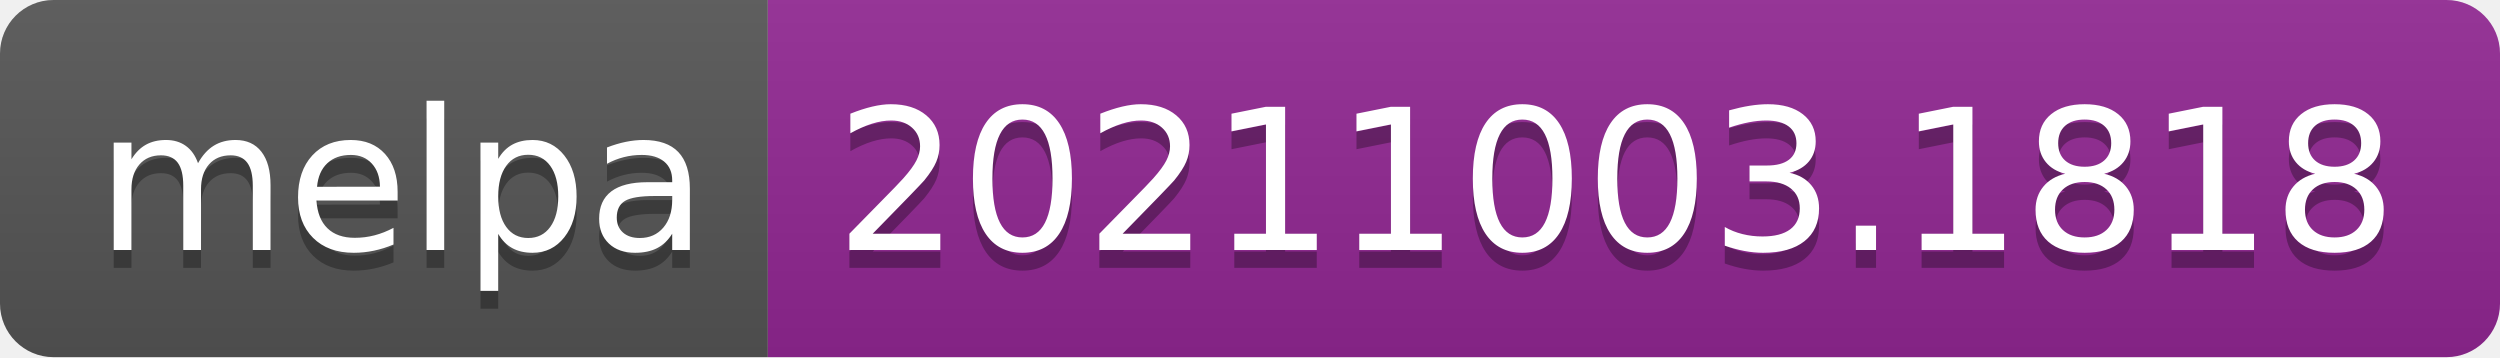
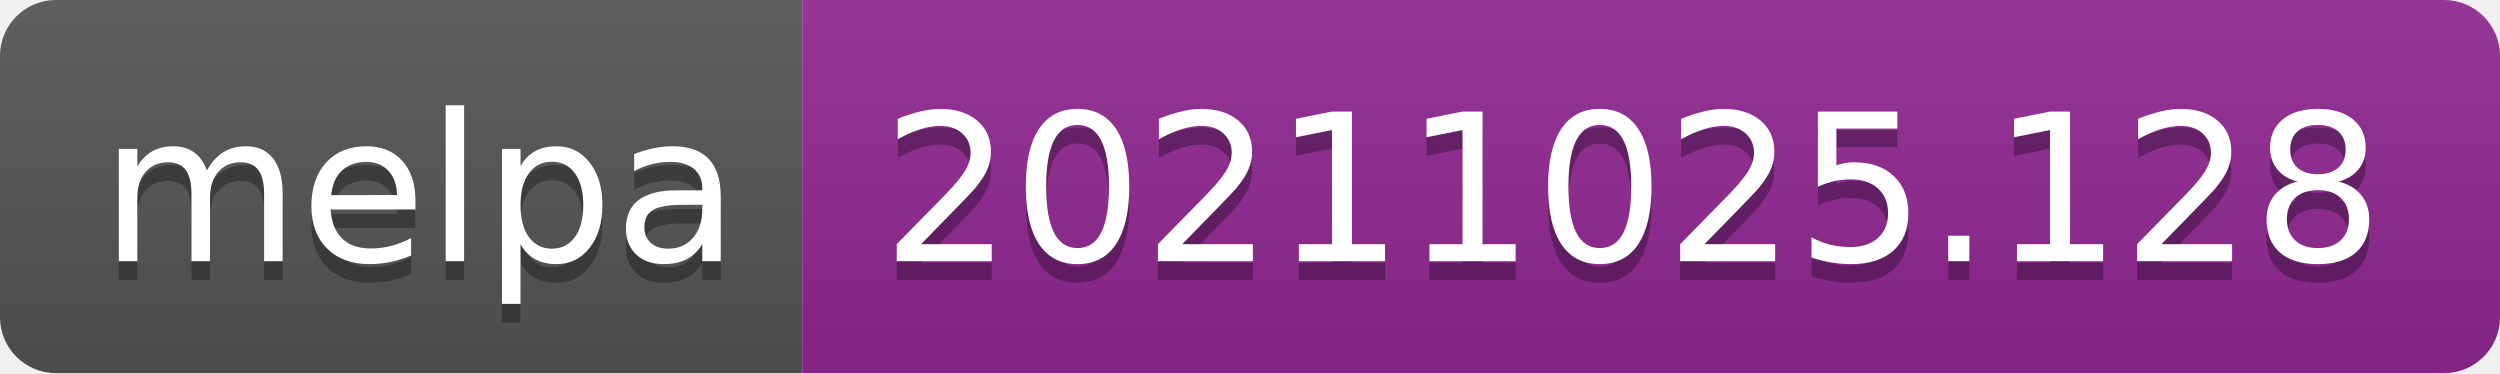
- <svg xmlns="http://www.w3.org/2000/svg" width="140" height="20" role="img" aria-label="melpa: 20211003.1818">
+ <svg xmlns="http://www.w3.org/2000/svg" width="134" height="20" role="img" aria-label="melpa: 20211025.128">
  <linearGradient id="s" x2="0" y2="100%">
    <stop offset="0" stop-color="#bbb" stop-opacity=".1" />
    <stop offset="1" stop-opacity=".1" />
  </linearGradient>
  <clipPath id="r">
-     <rect width="140" height="20" rx="3" fill="#fff" />
+     <rect width="134" height="20" rx="3" fill="#fff" />
  </clipPath>
  <g clip-path="url(#r)">
    <rect width="43" height="20" fill="#555" />
-     <rect x="43" width="97" height="20" fill="#922793" />
-     <rect width="140" height="20" fill="url(#s)" />
+     <rect x="43" width="91" height="20" fill="#922793" />
+     <rect width="134" height="20" fill="url(#s)" />
  </g>
  <g fill="#fff" text-anchor="middle" font-family="Verdana,Geneva,DejaVu Sans,sans-serif" text-rendering="geometricPrecision" font-size="110">
    <text aria-hidden="true" x="225" y="150" fill="#010101" fill-opacity=".3" transform="scale(.1)" textLength="330">melpa</text>
    <text x="225" y="140" transform="scale(.1)" fill="#fff" textLength="330">melpa</text>
-     <text aria-hidden="true" x="905" y="150" fill="#010101" fill-opacity=".3" transform="scale(.1)" textLength="870">20211003.1818</text>
-     <text x="905" y="140" transform="scale(.1)" fill="#fff" textLength="870">20211003.1818</text>
+     <text aria-hidden="true" x="875" y="150" fill="#010101" fill-opacity=".3" transform="scale(.1)" textLength="810">20211025.128</text>
+     <text x="875" y="140" transform="scale(.1)" fill="#fff" textLength="810">20211025.128</text>
  </g>
</svg>
